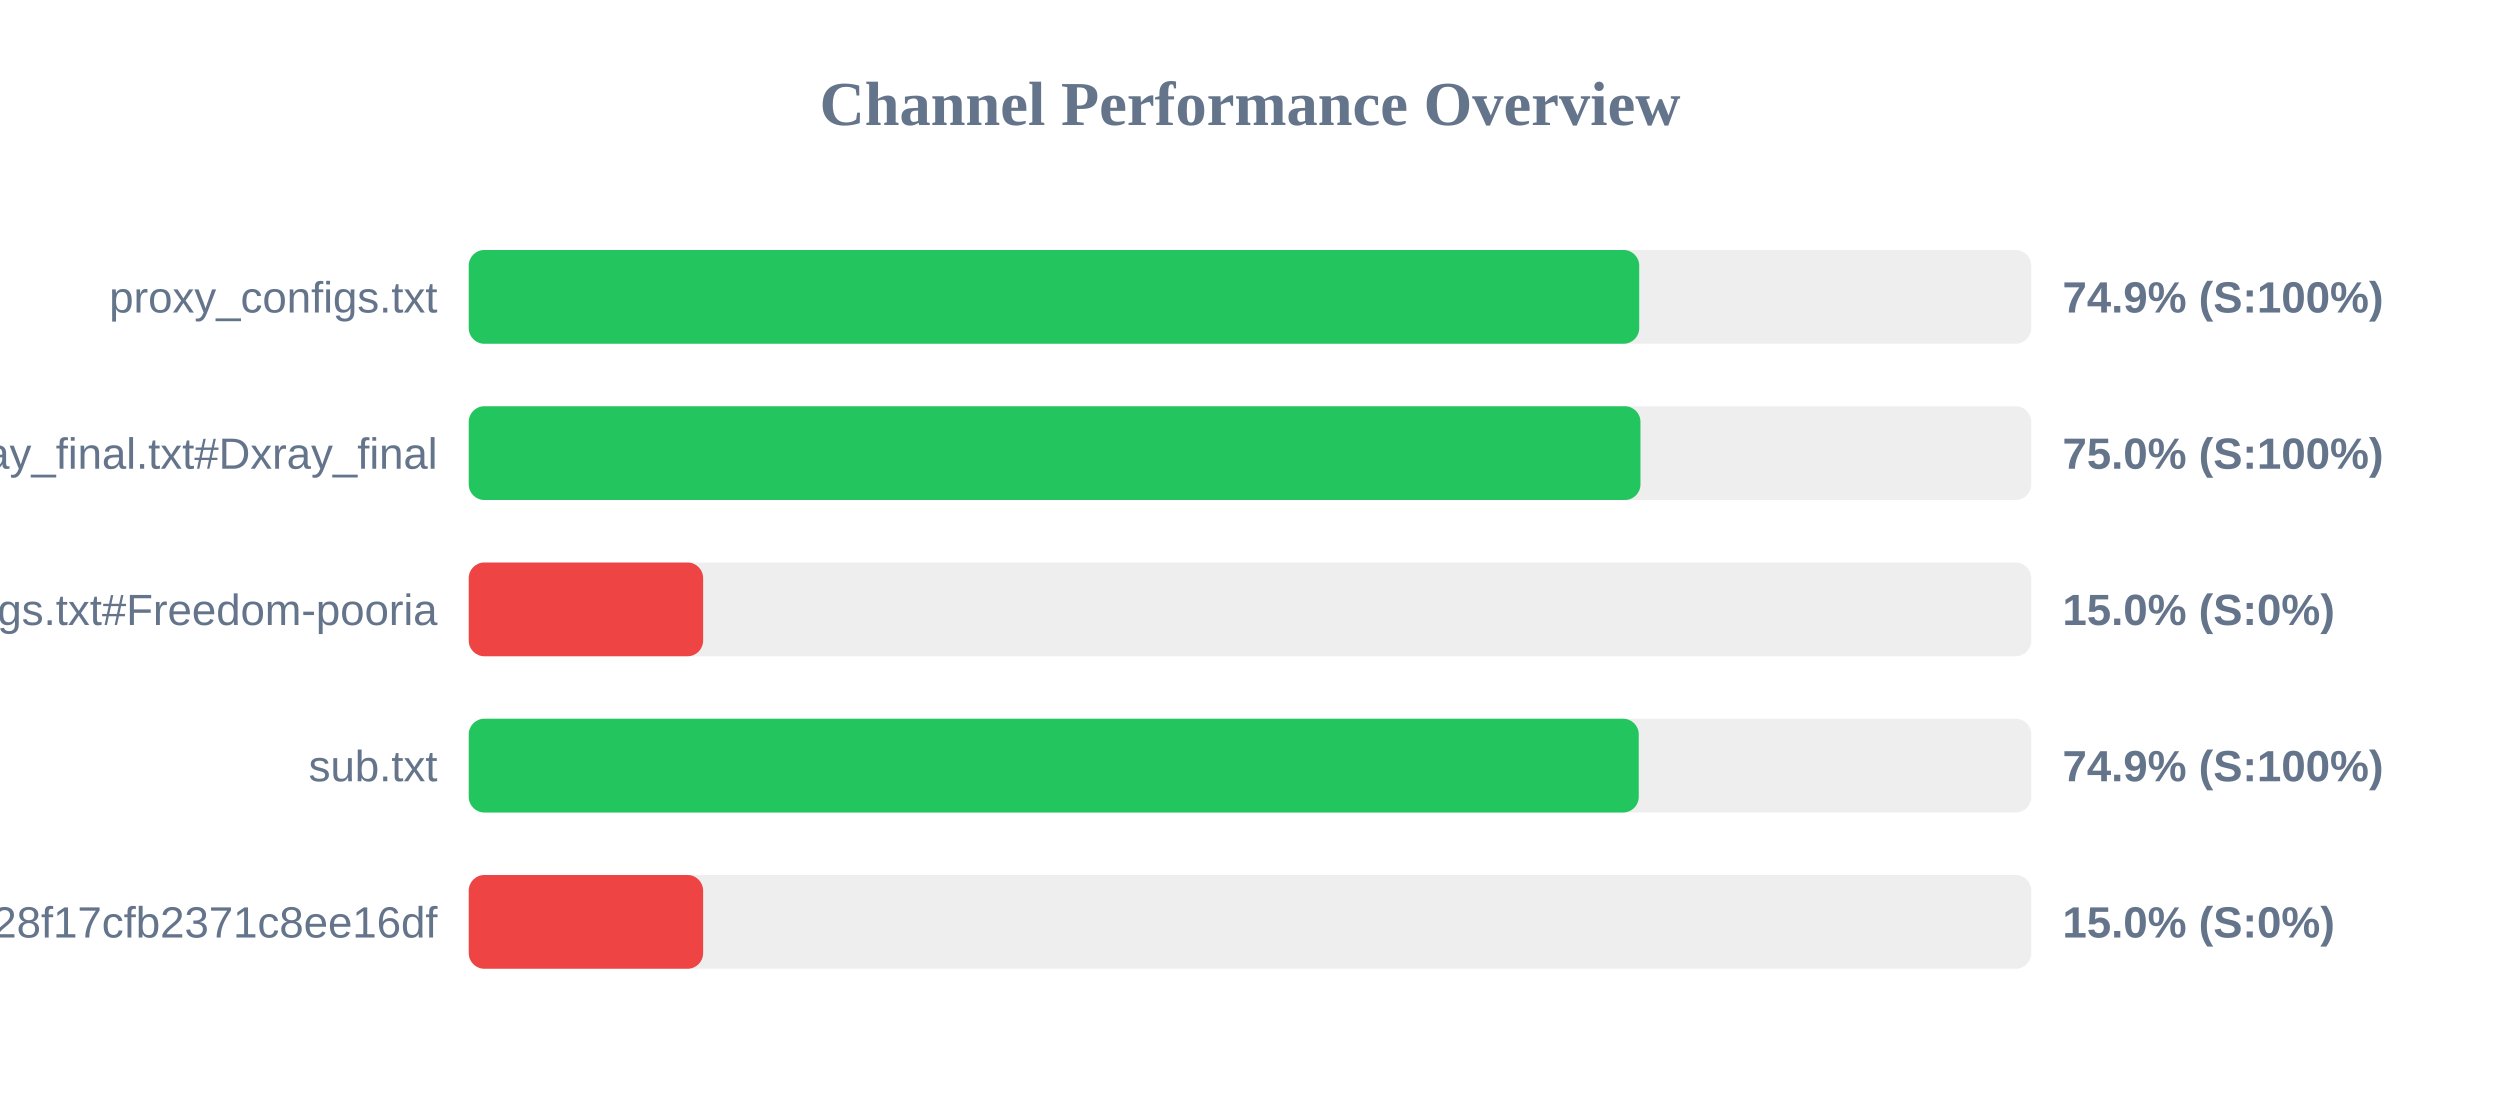
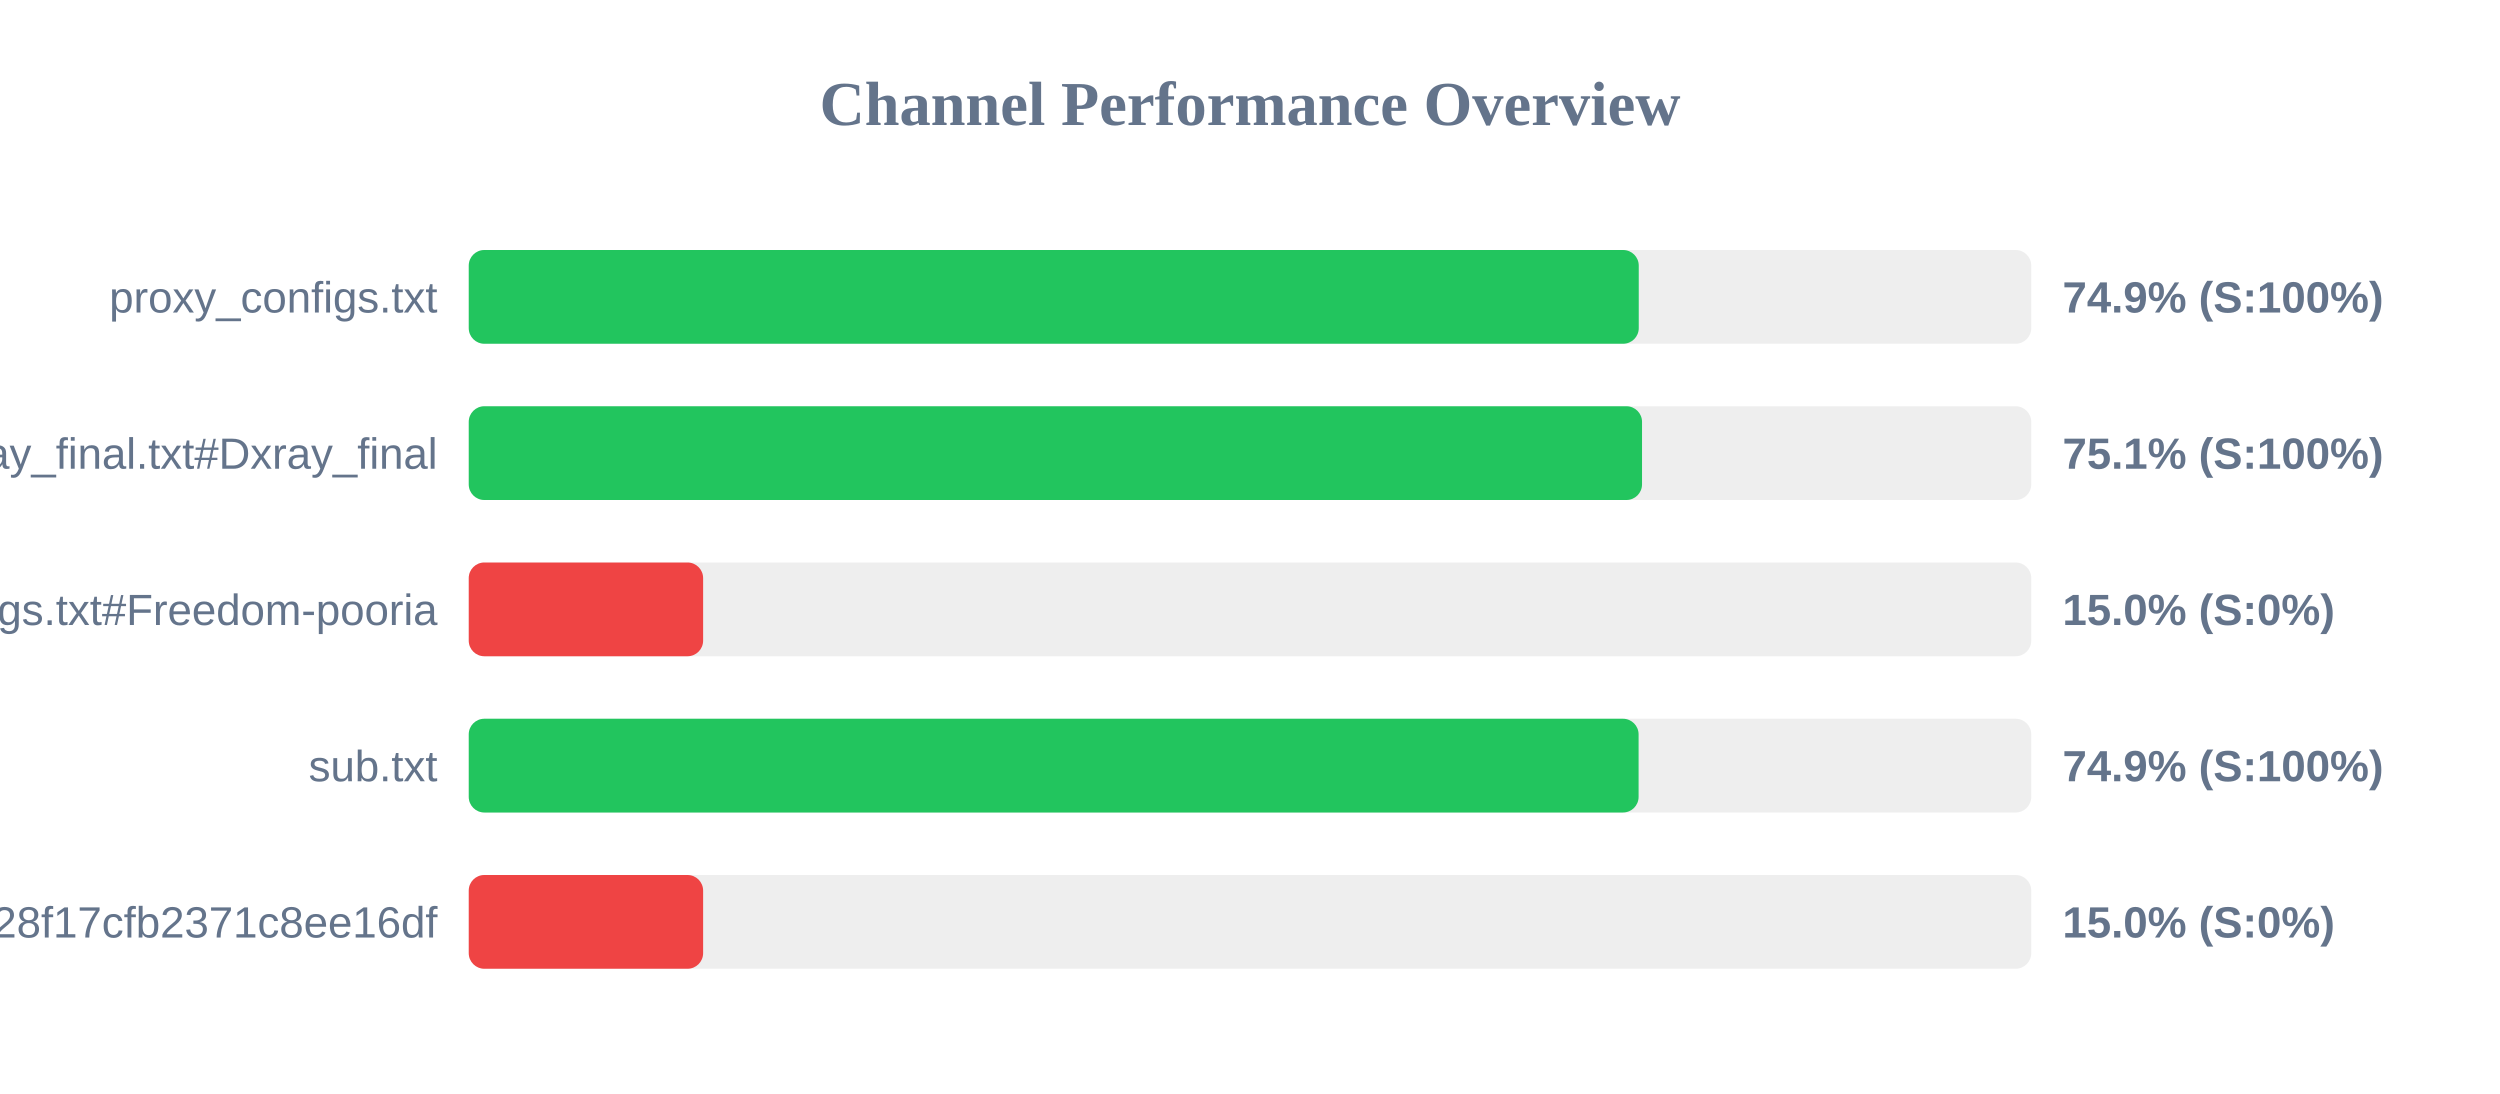
<svg xmlns="http://www.w3.org/2000/svg" width="800" height="350" version="1.1">
  <style>
        .row { font: 14px Arial; fill: #64748b; }
        .score { font: bold 14px Arial; fill: #64748b; }
    </style>
  <text x="400" y="40" text-anchor="middle" font-size="20px" font-weight="bold" fill="#64748b">Channel Performance Overview</text>
  <rect x="150" y="80" width="500" height="30" fill="#eee" rx="5" />
-   <rect x="150" y="80" width="374.55" height="30" fill="#22c55e" rx="5" />
+   <rect x="150" y="80" width="374.4" height="30" fill="#22c55e" rx="5" />
  <text x="140" y="100" text-anchor="end" class="row">proxy_configs.txt</text>
  <text x="660" y="100" text-anchor="start" class="score">74.9% (S:100%)</text>
  <rect x="150" y="130" width="500" height="30" fill="#eee" rx="5" />
-   <rect x="150" y="130" width="374.95" height="30" fill="#22c55e" rx="5" />
+   <rect x="150" y="130" width="375.45" height="30" fill="#22c55e" rx="5" />
  <text x="140" y="150" text-anchor="end" class="row">xray_final.txt#Dxray_final</text>
-   <text x="660" y="150" text-anchor="start" class="score">75.0% (S:100%)</text>
+   <text x="660" y="150" text-anchor="start" class="score">75.1% (S:100%)</text>
  <rect x="150" y="180" width="500" height="30" fill="#eee" rx="5" />
  <rect x="150" y="180" width="75.0" height="30" fill="#ef4444" rx="5" />
  <text x="140" y="200" text-anchor="end" class="row">v2ray_configs.txt#Freedom-pooria</text>
  <text x="660" y="200" text-anchor="start" class="score">15.0% (S:0%)</text>
  <rect x="150" y="230" width="500" height="30" fill="#eee" rx="5" />
-   <rect x="150" y="230" width="374.4" height="30" fill="#22c55e" rx="5" />
+   <rect x="150" y="230" width="374.35" height="30" fill="#22c55e" rx="5" />
  <text x="140" y="250" text-anchor="end" class="row">sub.txt</text>
  <text x="660" y="250" text-anchor="start" class="score">74.9% (S:100%)</text>
  <rect x="150" y="280" width="500" height="30" fill="#eee" rx="5" />
  <rect x="150" y="280" width="75.0" height="30" fill="#ef4444" rx="5" />
  <text x="140" y="300" text-anchor="end" class="row">?token=fedfed7b41b828f17cfb2371c8ee16df</text>
  <text x="660" y="300" text-anchor="start" class="score">15.0% (S:0%)</text>
</svg>
